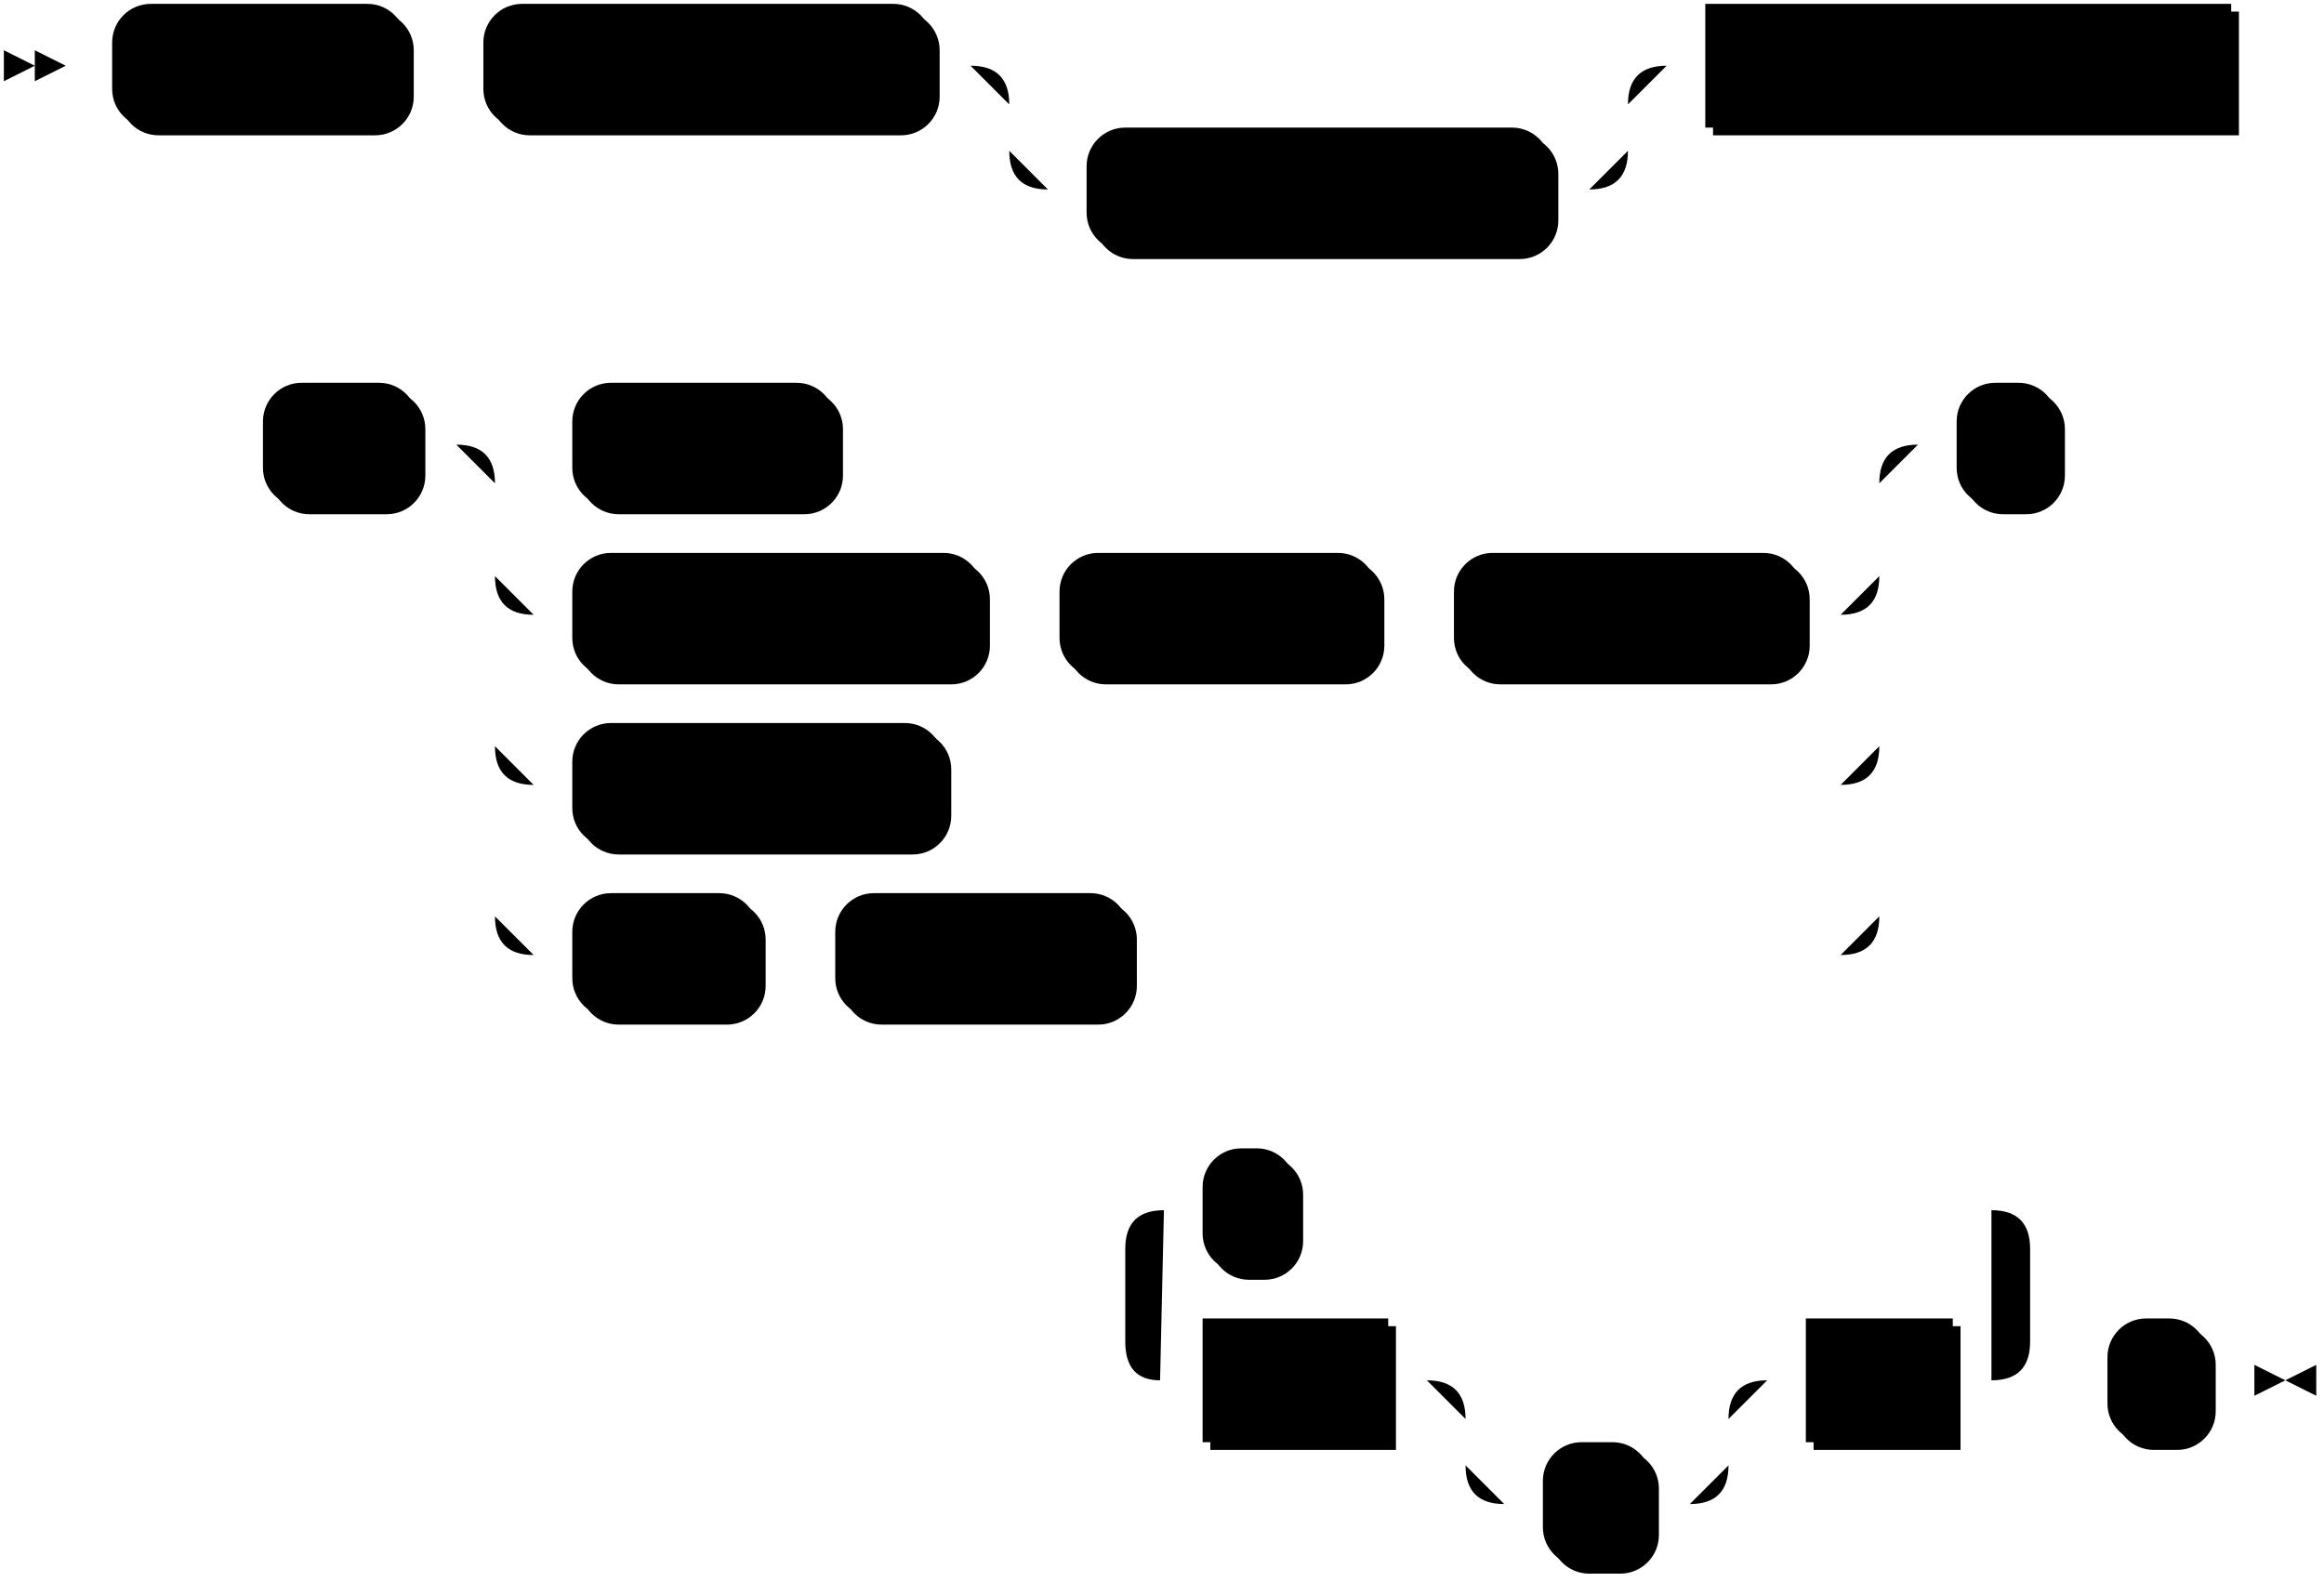
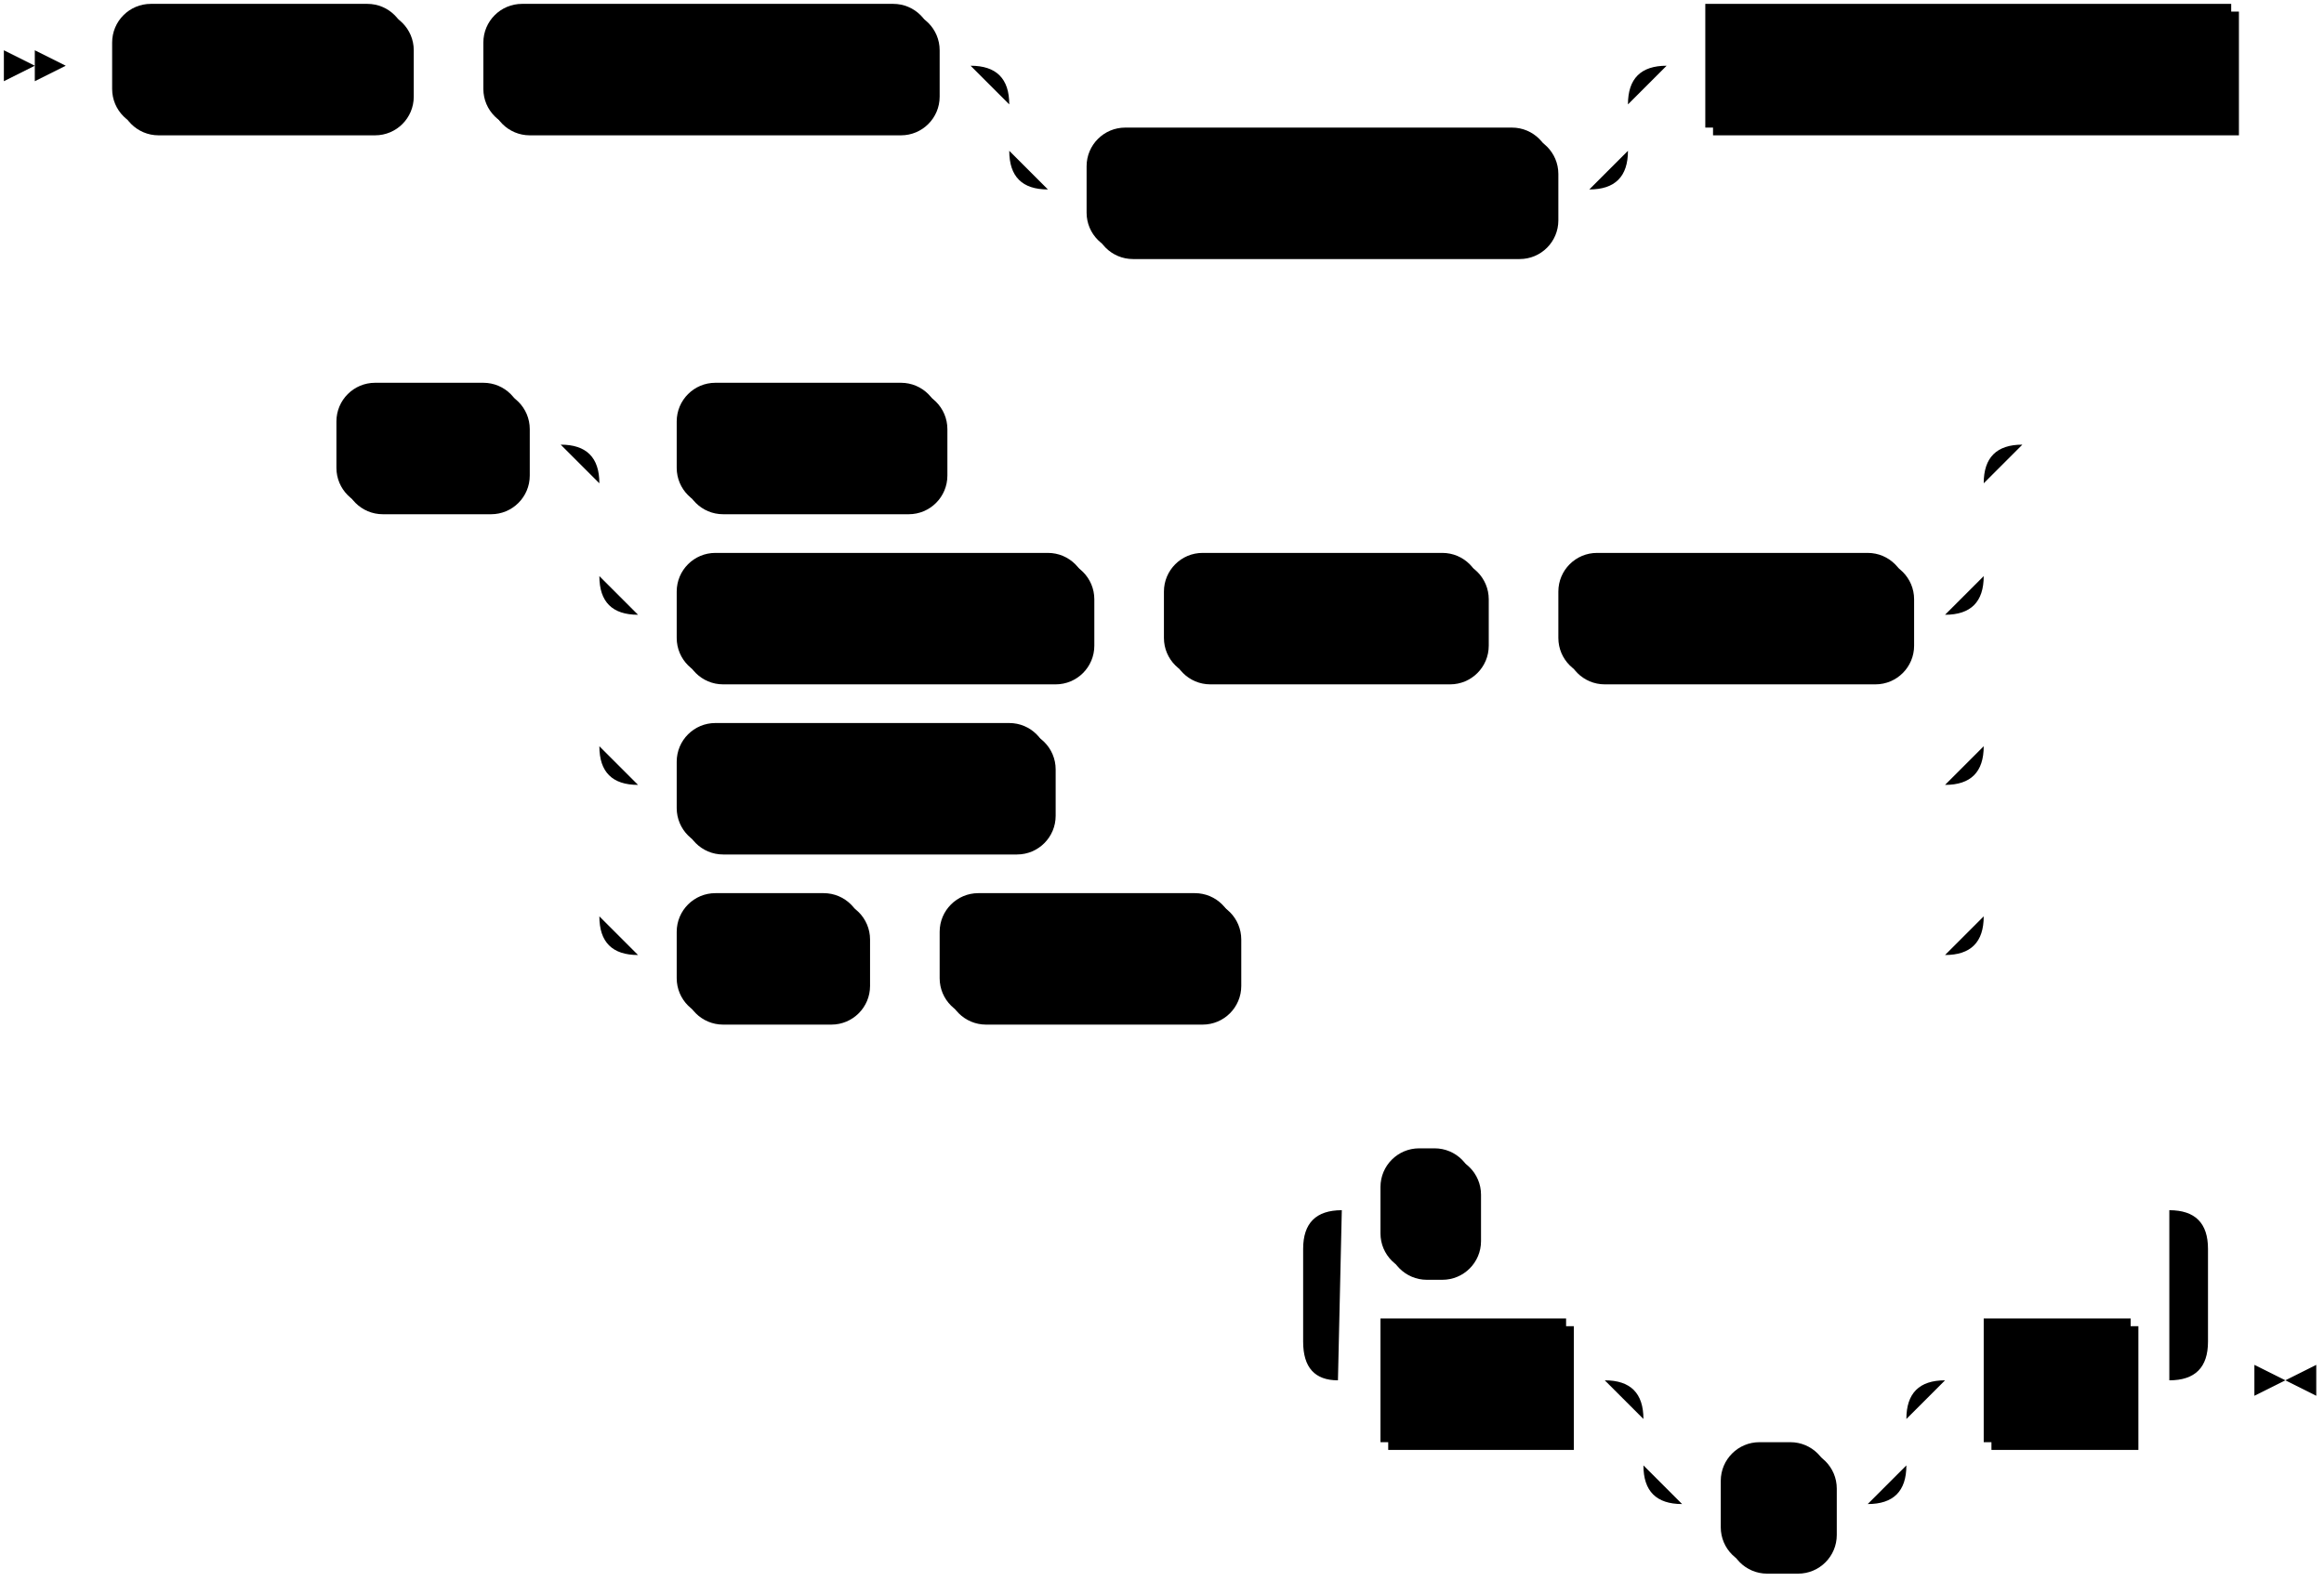
<svg xmlns="http://www.w3.org/2000/svg" width="601" height="409">
  <polygon points="9 17 1 13 1 21" />
  <polygon points="17 17 9 13 9 21" />
  <rect x="31" y="3" width="76" height="32" rx="10" />
  <rect x="29" y="1" width="76" height="32" class="terminal" rx="10" />
  <text class="terminal" x="39" y="21">CREATE</text>
  <rect x="127" y="3" width="116" height="32" rx="10" />
  <rect x="125" y="1" width="116" height="32" class="terminal" rx="10" />
  <text class="terminal" x="135" y="21">CONNECTION</text>
  <rect x="283" y="35" width="120" height="32" rx="10" />
  <rect x="281" y="33" width="120" height="32" class="terminal" rx="10" />
  <text class="terminal" x="291" y="53">IF NOT EXISTS</text>
  <rect x="443" y="3" width="136" height="32" />
  <rect x="441" y="1" width="136" height="32" class="nonterminal" />
  <text class="nonterminal" x="451" y="21">connection_name</text>
-   <rect x="70" y="101" width="40" height="32" rx="10" />
-   <rect x="68" y="99" width="40" height="32" class="terminal" rx="10" />
-   <text class="terminal" x="78" y="119">TO</text>
-   <rect x="150" y="101" width="68" height="32" rx="10" />
-   <rect x="148" y="99" width="68" height="32" class="terminal" rx="10" />
-   <text class="terminal" x="158" y="119">KAFKA</text>
-   <rect x="150" y="145" width="106" height="32" rx="10" />
-   <rect x="148" y="143" width="106" height="32" class="terminal" rx="10" />
-   <text class="terminal" x="158" y="163">CONFLUENT</text>
-   <rect x="276" y="145" width="82" height="32" rx="10" />
-   <rect x="274" y="143" width="82" height="32" class="terminal" rx="10" />
-   <text class="terminal" x="284" y="163">SCHEMA</text>
-   <rect x="378" y="145" width="90" height="32" rx="10" />
-   <rect x="376" y="143" width="90" height="32" class="terminal" rx="10" />
-   <text class="terminal" x="386" y="163">REGISTRY</text>
-   <rect x="150" y="189" width="96" height="32" rx="10" />
-   <rect x="148" y="187" width="96" height="32" class="terminal" rx="10" />
-   <text class="terminal" x="158" y="207">POSTGRES</text>
-   <rect x="150" y="233" width="48" height="32" rx="10" />
-   <rect x="148" y="231" width="48" height="32" class="terminal" rx="10" />
-   <text class="terminal" x="158" y="251">SSH</text>
-   <rect x="218" y="233" width="76" height="32" rx="10" />
-   <rect x="216" y="231" width="76" height="32" class="terminal" rx="10" />
-   <text class="terminal" x="226" y="251">TUNNEL</text>
-   <rect x="508" y="101" width="26" height="32" rx="10" />
-   <rect x="506" y="99" width="26" height="32" class="terminal" rx="10" />
-   <text class="terminal" x="516" y="119">(</text>
-   <rect x="313" y="343" width="48" height="32" />
-   <rect x="311" y="341" width="48" height="32" class="nonterminal" />
-   <text class="nonterminal" x="321" y="361">field</text>
-   <rect x="401" y="375" width="28" height="32" rx="10" />
-   <rect x="399" y="373" width="28" height="32" class="terminal" rx="10" />
-   <text class="terminal" x="409" y="393">=</text>
-   <rect x="469" y="343" width="38" height="32" />
-   <rect x="467" y="341" width="38" height="32" class="nonterminal" />
-   <text class="nonterminal" x="477" y="361">val</text>
-   <rect x="313" y="299" width="24" height="32" rx="10" />
-   <rect x="311" y="297" width="24" height="32" class="terminal" rx="10" />
-   <text class="terminal" x="321" y="317">,</text>
-   <rect x="547" y="343" width="26" height="32" rx="10" />
-   <rect x="545" y="341" width="26" height="32" class="terminal" rx="10" />
-   <text class="terminal" x="555" y="361">)</text>
-   <path class="line" d="m17 17 h2 m0 0 h10 m76 0 h10 m0 0 h10 m116 0 h10 m20 0 h10 m0 0 h130 m-160 0 h20 m140 0 h20 m-180 0 q10 0 10 10 m160 0 q0 -10 10 -10 m-170 10 v12 m160 0 v-12 m-160 12 q0 10 10 10 m140 0 q10 0 10 -10 m-150 10 h10 m120 0 h10 m20 -32 h10 m136 0 h10 m2 0 l2 0 m2 0 l2 0 m2 0 l2 0 m-553 98 l2 0 m2 0 l2 0 m2 0 l2 0 m2 0 h10 m40 0 h10 m20 0 h10 m68 0 h10 m0 0 h250 m-358 0 h20 m338 0 h20 m-378 0 q10 0 10 10 m358 0 q0 -10 10 -10 m-368 10 v24 m358 0 v-24 m-358 24 q0 10 10 10 m338 0 q10 0 10 -10 m-348 10 h10 m106 0 h10 m0 0 h10 m82 0 h10 m0 0 h10 m90 0 h10 m-348 -10 v20 m358 0 v-20 m-358 20 v24 m358 0 v-24 m-358 24 q0 10 10 10 m338 0 q10 0 10 -10 m-348 10 h10 m96 0 h10 m0 0 h222 m-348 -10 v20 m358 0 v-20 m-358 20 v24 m358 0 v-24 m-358 24 q0 10 10 10 m338 0 q10 0 10 -10 m-348 10 h10 m48 0 h10 m0 0 h10 m76 0 h10 m0 0 h174 m20 -132 h10 m26 0 h10 m2 0 l2 0 m2 0 l2 0 m2 0 l2 0 m-285 242 l2 0 m2 0 l2 0 m2 0 l2 0 m22 0 h10 m48 0 h10 m20 0 h10 m0 0 h38 m-68 0 h20 m48 0 h20 m-88 0 q10 0 10 10 m68 0 q0 -10 10 -10 m-78 10 v12 m68 0 v-12 m-68 12 q0 10 10 10 m48 0 q10 0 10 -10 m-58 10 h10 m28 0 h10 m20 -32 h10 m38 0 h10 m-234 0 l20 0 m-1 0 q-9 0 -9 -10 l0 -24 q0 -10 10 -10 m214 44 l20 0 m-20 0 q10 0 10 -10 l0 -24 q0 -10 -10 -10 m-214 0 h10 m24 0 h10 m0 0 h170 m20 44 h10 m26 0 h10 m3 0 h-3" />
+   <rect x="89" y="101" width="48" height="32" rx="10" />
+   <rect x="87" y="99" width="48" height="32" class="terminal" rx="10" />
+   <text class="terminal" x="97" y="119">FOR</text>
+   <rect x="177" y="101" width="68" height="32" rx="10" />
+   <rect x="175" y="99" width="68" height="32" class="terminal" rx="10" />
+   <text class="terminal" x="185" y="119">KAFKA</text>
+   <rect x="177" y="145" width="106" height="32" rx="10" />
+   <rect x="175" y="143" width="106" height="32" class="terminal" rx="10" />
+   <text class="terminal" x="185" y="163">CONFLUENT</text>
+   <rect x="303" y="145" width="82" height="32" rx="10" />
+   <rect x="301" y="143" width="82" height="32" class="terminal" rx="10" />
+   <text class="terminal" x="311" y="163">SCHEMA</text>
+   <rect x="405" y="145" width="90" height="32" rx="10" />
+   <rect x="403" y="143" width="90" height="32" class="terminal" rx="10" />
+   <text class="terminal" x="413" y="163">REGISTRY</text>
+   <rect x="177" y="189" width="96" height="32" rx="10" />
+   <rect x="175" y="187" width="96" height="32" class="terminal" rx="10" />
+   <text class="terminal" x="185" y="207">POSTGRES</text>
+   <rect x="177" y="233" width="48" height="32" rx="10" />
+   <rect x="175" y="231" width="48" height="32" class="terminal" rx="10" />
+   <text class="terminal" x="185" y="251">SSH</text>
+   <rect x="245" y="233" width="76" height="32" rx="10" />
+   <rect x="243" y="231" width="76" height="32" class="terminal" rx="10" />
+   <text class="terminal" x="253" y="251">TUNNEL</text>
+   <rect x="359" y="343" width="48" height="32" />
+   <rect x="357" y="341" width="48" height="32" class="nonterminal" />
+   <text class="nonterminal" x="367" y="361">field</text>
+   <rect x="447" y="375" width="28" height="32" rx="10" />
+   <rect x="445" y="373" width="28" height="32" class="terminal" rx="10" />
+   <text class="terminal" x="455" y="393">=</text>
+   <rect x="515" y="343" width="38" height="32" />
+   <rect x="513" y="341" width="38" height="32" class="nonterminal" />
+   <text class="nonterminal" x="523" y="361">val</text>
+   <rect x="359" y="299" width="24" height="32" rx="10" />
+   <rect x="357" y="297" width="24" height="32" class="terminal" rx="10" />
+   <text class="terminal" x="367" y="317">,</text>
+   <path class="line" d="m17 17 h2 m0 0 h10 m76 0 h10 m0 0 h10 m116 0 h10 m20 0 h10 m0 0 h130 m-160 0 h20 m140 0 h20 m-180 0 q10 0 10 10 m160 0 q0 -10 10 -10 m-170 10 v12 m160 0 v-12 m-160 12 q0 10 10 10 m140 0 q10 0 10 -10 m-150 10 h10 m120 0 h10 m20 -32 h10 m136 0 h10 m2 0 l2 0 m2 0 l2 0 m2 0 l2 0 m-534 98 l2 0 m2 0 l2 0 m2 0 l2 0 m2 0 h10 m48 0 h10 m20 0 h10 m68 0 h10 m0 0 h250 m-358 0 h20 m338 0 h20 m-378 0 q10 0 10 10 m358 0 q0 -10 10 -10 m-368 10 v24 m358 0 v-24 m-358 24 q0 10 10 10 m338 0 q10 0 10 -10 m-348 10 h10 m106 0 h10 m0 0 h10 m82 0 h10 m0 0 h10 m90 0 h10 m-348 -10 v20 m358 0 v-20 m-358 20 v24 m358 0 v-24 m-358 24 q0 10 10 10 m338 0 q10 0 10 -10 m-348 10 h10 m96 0 h10 m0 0 h222 m-348 -10 v20 m358 0 v-20 m-358 20 v24 m358 0 v-24 m-358 24 q0 10 10 10 m338 0 q10 0 10 -10 m-348 10 h10 m48 0 h10 m0 0 h10 m76 0 h10 m0 0 h174 m22 -132 l2 0 m2 0 l2 0 m2 0 l2 0 m-220 242 l2 0 m2 0 l2 0 m2 0 l2 0 m22 0 h10 m48 0 h10 m20 0 h10 m0 0 h38 m-68 0 h20 m48 0 h20 m-88 0 q10 0 10 10 m68 0 q0 -10 10 -10 m-78 10 v12 m68 0 v-12 m-68 12 q0 10 10 10 m48 0 q10 0 10 -10 m-58 10 h10 m28 0 h10 m20 -32 h10 m38 0 h10 m-234 0 l20 0 m-1 0 q-9 0 -9 -10 l0 -24 q0 -10 10 -10 m214 44 l20 0 m-20 0 q10 0 10 -10 l0 -24 q0 -10 -10 -10 m-214 0 h10 m24 0 h10 m0 0 h170 m23 44 h-3" />
  <polygon points="591 357 599 353 599 361" />
  <polygon points="591 357 583 353 583 361" />
</svg>
